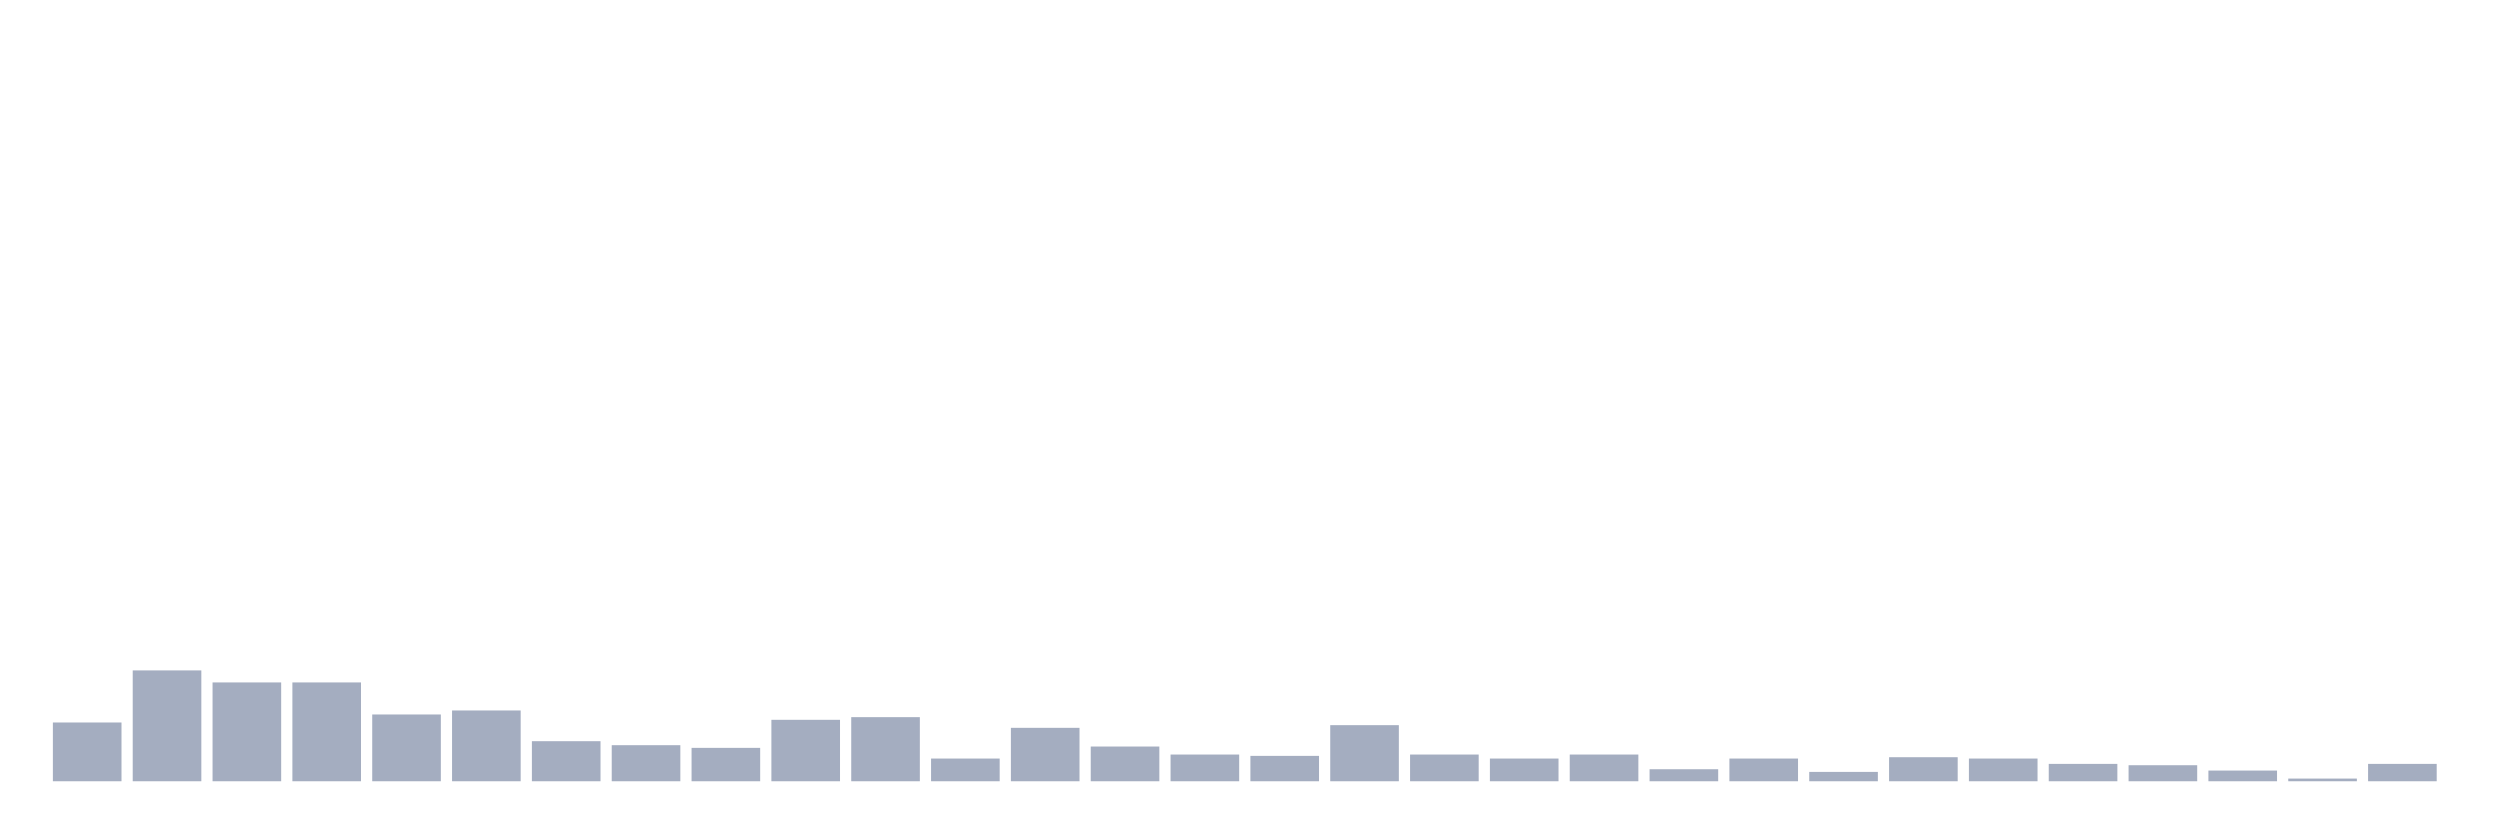
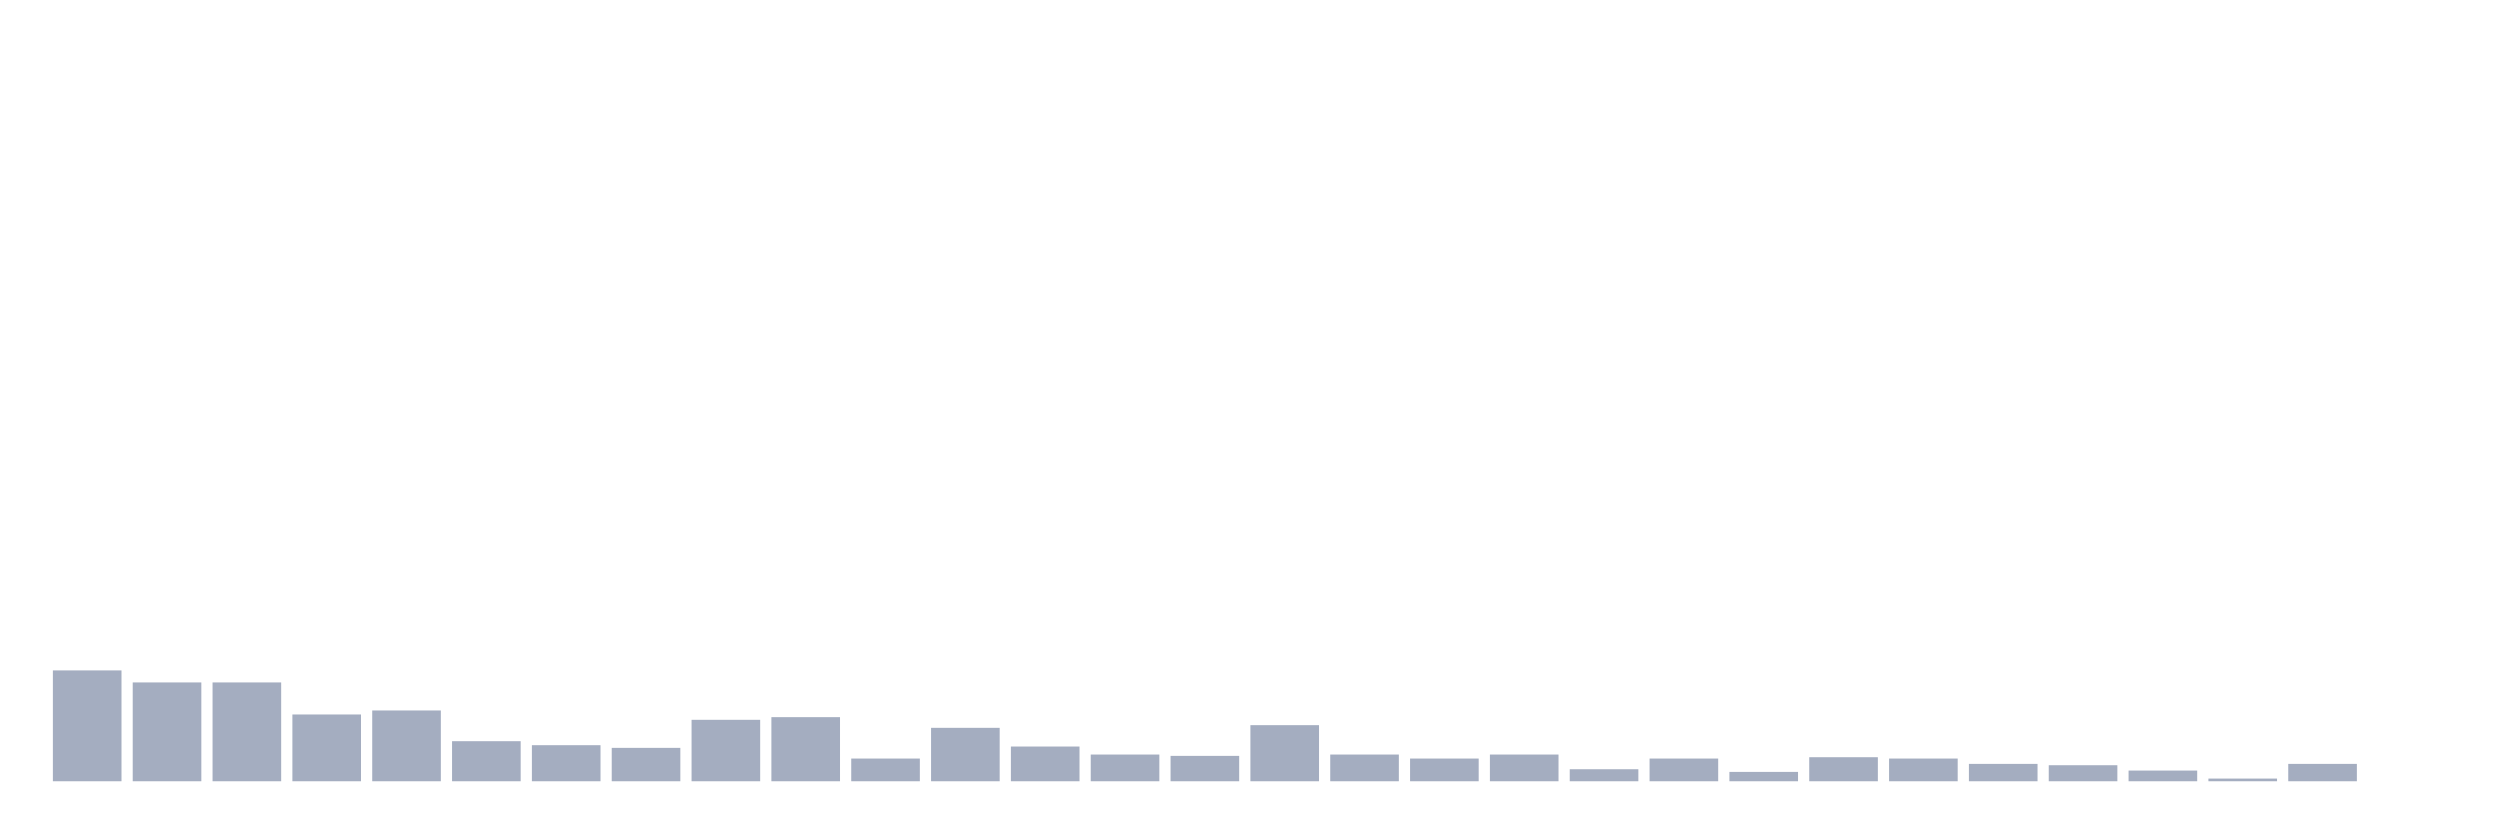
<svg xmlns="http://www.w3.org/2000/svg" viewBox="0 0 480 160">
  <g transform="translate(10,10)">
-     <rect class="bar" x="0.153" width="13.175" y="128.718" height="11.282" fill="rgb(164,173,192)" />
-     <rect class="bar" x="15.482" width="13.175" y="118.718" height="21.282" fill="rgb(164,173,192)" />
+     <rect class="bar" x="0.153" width="13.175" y="118.718" height="21.282" fill="rgb(164,173,192)" />
+     <rect class="bar" x="15.482" width="13.175" y="121.026" height="18.974" fill="rgb(164,173,192)" />
    <rect class="bar" x="30.81" width="13.175" y="121.026" height="18.974" fill="rgb(164,173,192)" />
-     <rect class="bar" x="46.138" width="13.175" y="121.026" height="18.974" fill="rgb(164,173,192)" />
-     <rect class="bar" x="61.466" width="13.175" y="127.179" height="12.821" fill="rgb(164,173,192)" />
-     <rect class="bar" x="76.794" width="13.175" y="126.41" height="13.59" fill="rgb(164,173,192)" />
-     <rect class="bar" x="92.123" width="13.175" y="132.308" height="7.692" fill="rgb(164,173,192)" />
-     <rect class="bar" x="107.451" width="13.175" y="133.077" height="6.923" fill="rgb(164,173,192)" />
-     <rect class="bar" x="122.779" width="13.175" y="133.59" height="6.41" fill="rgb(164,173,192)" />
-     <rect class="bar" x="138.107" width="13.175" y="128.205" height="11.795" fill="rgb(164,173,192)" />
-     <rect class="bar" x="153.436" width="13.175" y="127.692" height="12.308" fill="rgb(164,173,192)" />
-     <rect class="bar" x="168.764" width="13.175" y="135.641" height="4.359" fill="rgb(164,173,192)" />
-     <rect class="bar" x="184.092" width="13.175" y="129.744" height="10.256" fill="rgb(164,173,192)" />
-     <rect class="bar" x="199.42" width="13.175" y="133.333" height="6.667" fill="rgb(164,173,192)" />
-     <rect class="bar" x="214.748" width="13.175" y="134.872" height="5.128" fill="rgb(164,173,192)" />
-     <rect class="bar" x="230.077" width="13.175" y="135.128" height="4.872" fill="rgb(164,173,192)" />
-     <rect class="bar" x="245.405" width="13.175" y="129.231" height="10.769" fill="rgb(164,173,192)" />
-     <rect class="bar" x="260.733" width="13.175" y="134.872" height="5.128" fill="rgb(164,173,192)" />
-     <rect class="bar" x="276.061" width="13.175" y="135.641" height="4.359" fill="rgb(164,173,192)" />
-     <rect class="bar" x="291.39" width="13.175" y="134.872" height="5.128" fill="rgb(164,173,192)" />
-     <rect class="bar" x="306.718" width="13.175" y="137.692" height="2.308" fill="rgb(164,173,192)" />
-     <rect class="bar" x="322.046" width="13.175" y="135.641" height="4.359" fill="rgb(164,173,192)" />
-     <rect class="bar" x="337.374" width="13.175" y="138.205" height="1.795" fill="rgb(164,173,192)" />
-     <rect class="bar" x="352.702" width="13.175" y="135.385" height="4.615" fill="rgb(164,173,192)" />
-     <rect class="bar" x="368.031" width="13.175" y="135.641" height="4.359" fill="rgb(164,173,192)" />
-     <rect class="bar" x="383.359" width="13.175" y="136.667" height="3.333" fill="rgb(164,173,192)" />
-     <rect class="bar" x="398.687" width="13.175" y="136.923" height="3.077" fill="rgb(164,173,192)" />
-     <rect class="bar" x="414.015" width="13.175" y="137.949" height="2.051" fill="rgb(164,173,192)" />
-     <rect class="bar" x="429.344" width="13.175" y="139.487" height="0.513" fill="rgb(164,173,192)" />
-     <rect class="bar" x="444.672" width="13.175" y="136.667" height="3.333" fill="rgb(164,173,192)" />
+     <rect class="bar" x="46.138" width="13.175" y="127.179" height="12.821" fill="rgb(164,173,192)" />
+     <rect class="bar" x="61.466" width="13.175" y="126.41" height="13.59" fill="rgb(164,173,192)" />
+     <rect class="bar" x="76.794" width="13.175" y="132.308" height="7.692" fill="rgb(164,173,192)" />
+     <rect class="bar" x="92.123" width="13.175" y="133.077" height="6.923" fill="rgb(164,173,192)" />
+     <rect class="bar" x="107.451" width="13.175" y="133.59" height="6.41" fill="rgb(164,173,192)" />
+     <rect class="bar" x="122.779" width="13.175" y="128.205" height="11.795" fill="rgb(164,173,192)" />
+     <rect class="bar" x="138.107" width="13.175" y="127.692" height="12.308" fill="rgb(164,173,192)" />
+     <rect class="bar" x="153.436" width="13.175" y="135.641" height="4.359" fill="rgb(164,173,192)" />
+     <rect class="bar" x="168.764" width="13.175" y="129.744" height="10.256" fill="rgb(164,173,192)" />
+     <rect class="bar" x="184.092" width="13.175" y="133.333" height="6.667" fill="rgb(164,173,192)" />
+     <rect class="bar" x="199.42" width="13.175" y="134.872" height="5.128" fill="rgb(164,173,192)" />
+     <rect class="bar" x="214.748" width="13.175" y="135.128" height="4.872" fill="rgb(164,173,192)" />
+     <rect class="bar" x="230.077" width="13.175" y="129.231" height="10.769" fill="rgb(164,173,192)" />
+     <rect class="bar" x="245.405" width="13.175" y="134.872" height="5.128" fill="rgb(164,173,192)" />
+     <rect class="bar" x="260.733" width="13.175" y="135.641" height="4.359" fill="rgb(164,173,192)" />
+     <rect class="bar" x="276.061" width="13.175" y="134.872" height="5.128" fill="rgb(164,173,192)" />
+     <rect class="bar" x="291.39" width="13.175" y="137.692" height="2.308" fill="rgb(164,173,192)" />
+     <rect class="bar" x="306.718" width="13.175" y="135.641" height="4.359" fill="rgb(164,173,192)" />
+     <rect class="bar" x="322.046" width="13.175" y="138.205" height="1.795" fill="rgb(164,173,192)" />
+     <rect class="bar" x="337.374" width="13.175" y="135.385" height="4.615" fill="rgb(164,173,192)" />
+     <rect class="bar" x="352.702" width="13.175" y="135.641" height="4.359" fill="rgb(164,173,192)" />
+     <rect class="bar" x="368.031" width="13.175" y="136.667" height="3.333" fill="rgb(164,173,192)" />
+     <rect class="bar" x="383.359" width="13.175" y="136.923" height="3.077" fill="rgb(164,173,192)" />
+     <rect class="bar" x="398.687" width="13.175" y="137.949" height="2.051" fill="rgb(164,173,192)" />
+     <rect class="bar" x="414.015" width="13.175" y="139.487" height="0.513" fill="rgb(164,173,192)" />
+     <rect class="bar" x="429.344" width="13.175" y="136.667" height="3.333" fill="rgb(164,173,192)" />
+     <rect class="bar" x="444.672" width="13.175" y="140" height="0" fill="rgb(164,173,192)" />
  </g>
</svg>
